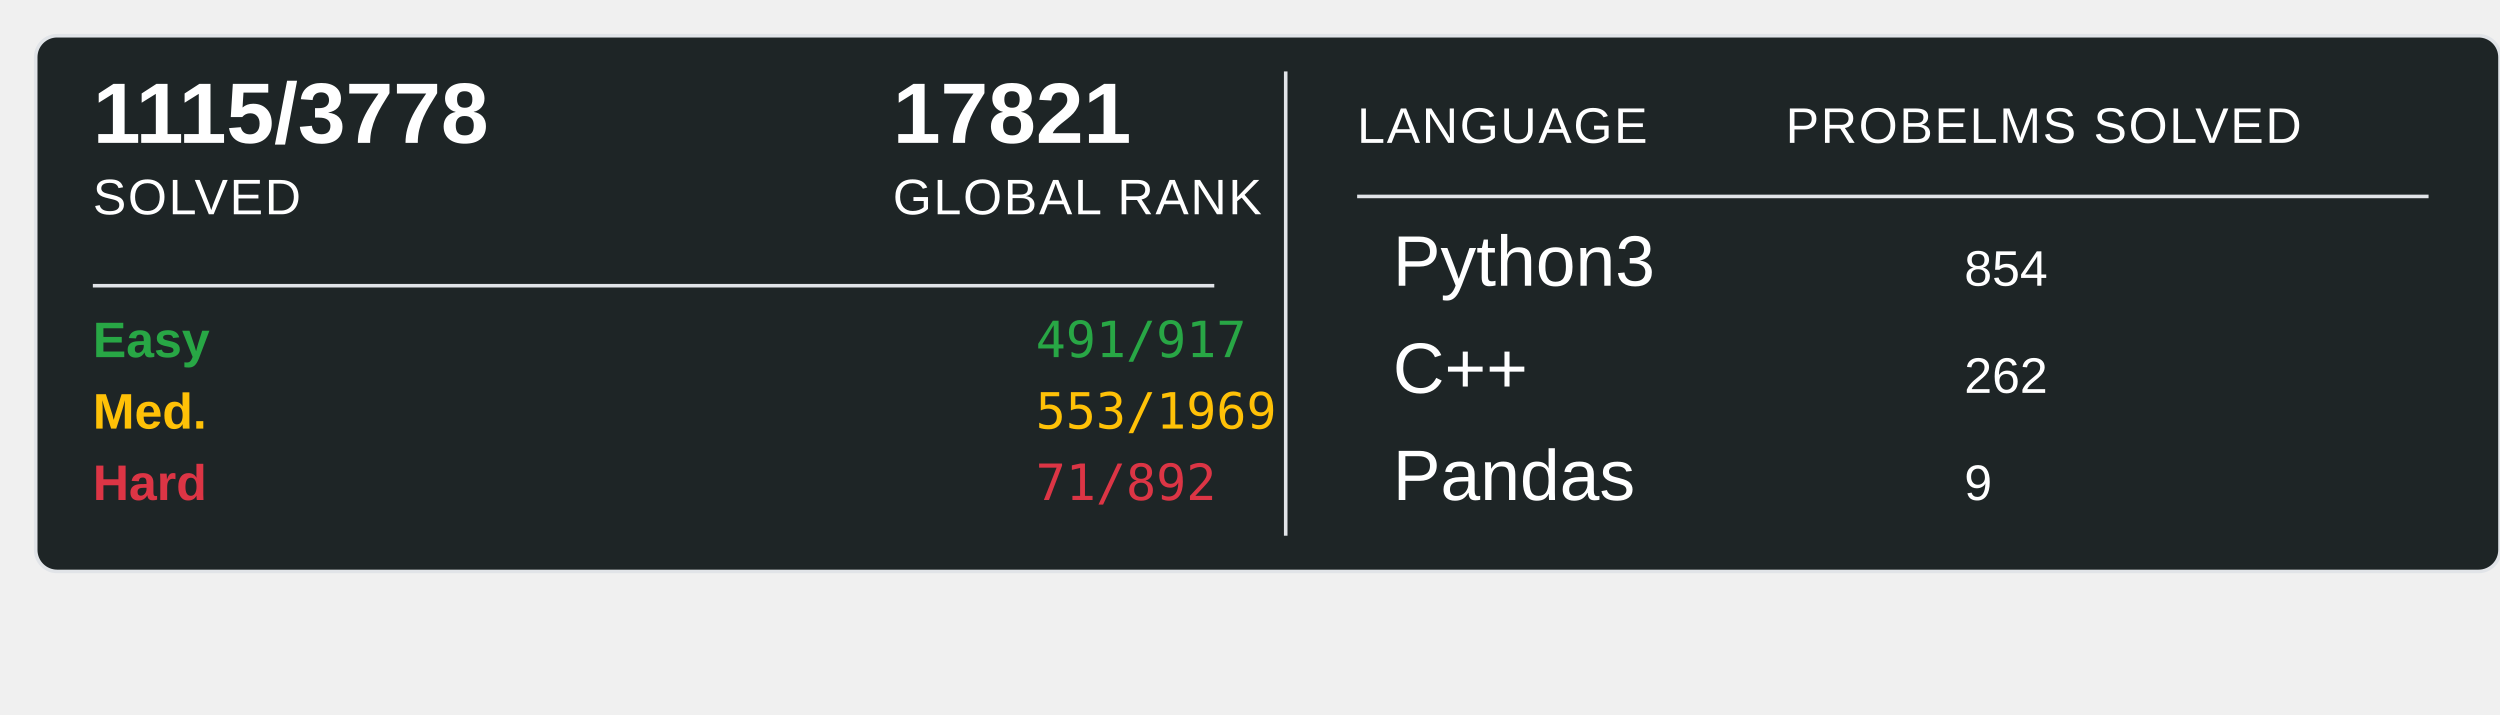
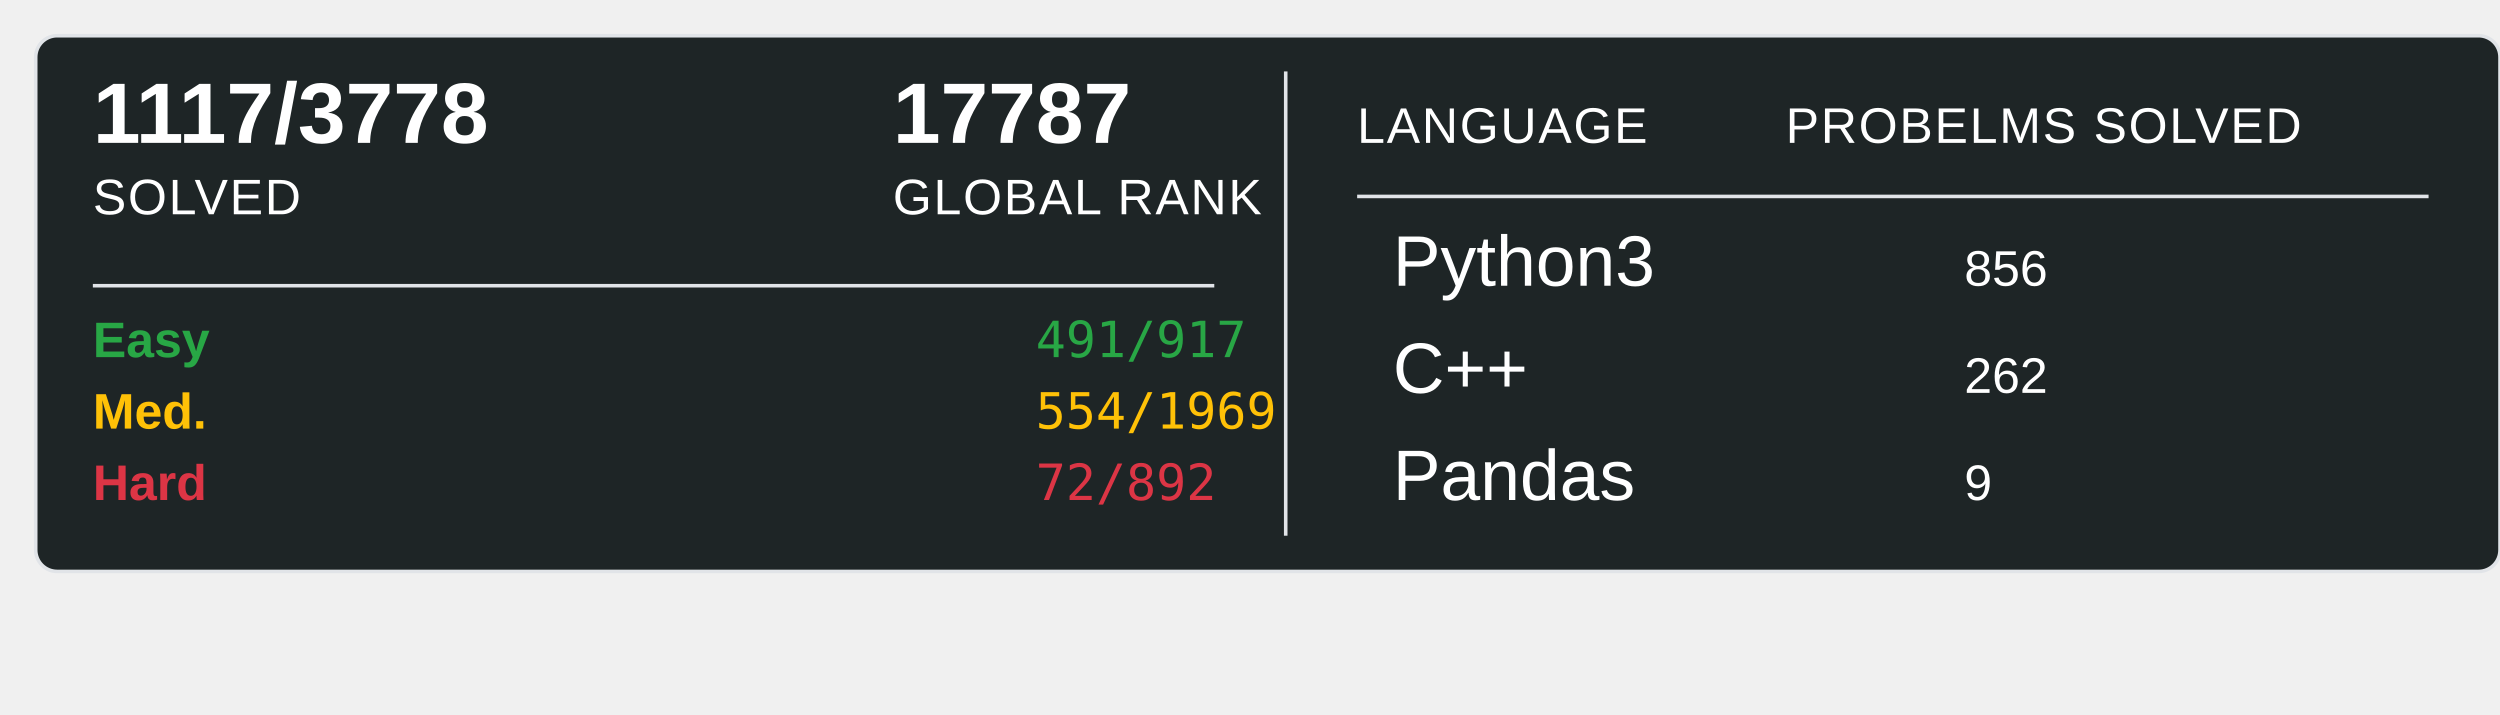
<svg xmlns="http://www.w3.org/2000/svg" width="700" height="200">
  <rect x="10" y="10" width="690" height="150" rx="6" ry="6" fill="#1E2526" stroke="#e1e4e8" stroke-width="1" />
-   <text x="26" y="40" font-family="Arial, sans-serif" font-size="24" font-weight="600" fill="#ffffff">1115/3778</text>
+   <text x="26" y="40" font-family="Arial, sans-serif" font-size="24" font-weight="600" fill="#ffffff">1117/3778</text>
  <text x="26" y="60" font-family="Arial, sans-serif" font-size="14" fill="#ffffff" text-transform="uppercase" letter-spacing="0.5">SOLVED</text>
-   <text x="250" y="40" font-family="Arial, sans-serif" font-size="24" font-weight="600" fill="#ffffff">17821</text>
+   <text x="250" y="40" font-family="Arial, sans-serif" font-size="24" font-weight="600" fill="#ffffff">17787</text>
  <text x="250" y="60" font-family="Arial, sans-serif" font-size="14" fill="#ffffff" text-transform="uppercase" letter-spacing="0.5">GLOBAL RANK</text>
  <line x1="26" y1="80" x2="340" y2="80" stroke="#e1e4e8" stroke-width="1" />
  <text x="26" y="100" font-family="Arial, sans-serif" font-size="14" font-weight="600" fill="#28a745">Easy</text>
  <text x="290" y="100" font-family="monospace" font-size="14" fill="#28a745">491/917</text>
  <text x="26" y="120" font-family="Arial, sans-serif" font-size="14" font-weight="600" fill="#ffc107">Med.</text>
-   <text x="290" y="120" font-family="monospace" font-size="14" fill="#ffc107">553/1969</text>
+   <text x="290" y="120" font-family="monospace" font-size="14" fill="#ffc107">554/1969</text>
  <text x="26" y="140" font-family="Arial, sans-serif" font-size="14" font-weight="600" fill="#dc3545">Hard</text>
-   <text x="290" y="140" font-family="monospace" font-size="14" fill="#dc3545">71/892</text>
+   <text x="290" y="140" font-family="monospace" font-size="14" fill="#dc3545">72/892</text>
  <line x1="360" y1="20" x2="360" y2="150" stroke="#e1e4e8" stroke-width="1" />
  <text x="380" y="40" font-family="Arial, sans-serif" font-size="14" fill="#ffffff" text-transform="uppercase" letter-spacing="0.5">LANGUAGE</text>
  <line x1="380" y1="55" x2="680" y2="55" stroke="#e1e4e8" stroke-width="1" />
  <text x="500" y="40" font-family="Arial, sans-serif" font-size="14" fill="#ffffff" text-transform="uppercase" letter-spacing="0.5">PROBELMS SOLVED</text>
  <text x="390" y="80" font-family="Arial, sans-serif" font-size="20" fill="#ffffff">Python3</text>
-   <text x="550" y="80" font-family="Arial, sans-serif" font-size="14" fill="#ffffff">854</text>
+   <text x="550" y="80" font-family="Arial, sans-serif" font-size="14" fill="#ffffff">856</text>
  <text x="390" y="110" font-family="Arial, sans-serif" font-size="20" fill="#ffffff">C++</text>
  <text x="550" y="110" font-family="Arial, sans-serif" font-size="14" fill="#ffffff">262</text>
  <text x="390" y="140" font-family="Arial, sans-serif" font-size="20" fill="#ffffff">Pandas</text>
  <text x="550" y="140" font-family="Arial, sans-serif" font-size="14" fill="#ffffff">9</text>
</svg>
